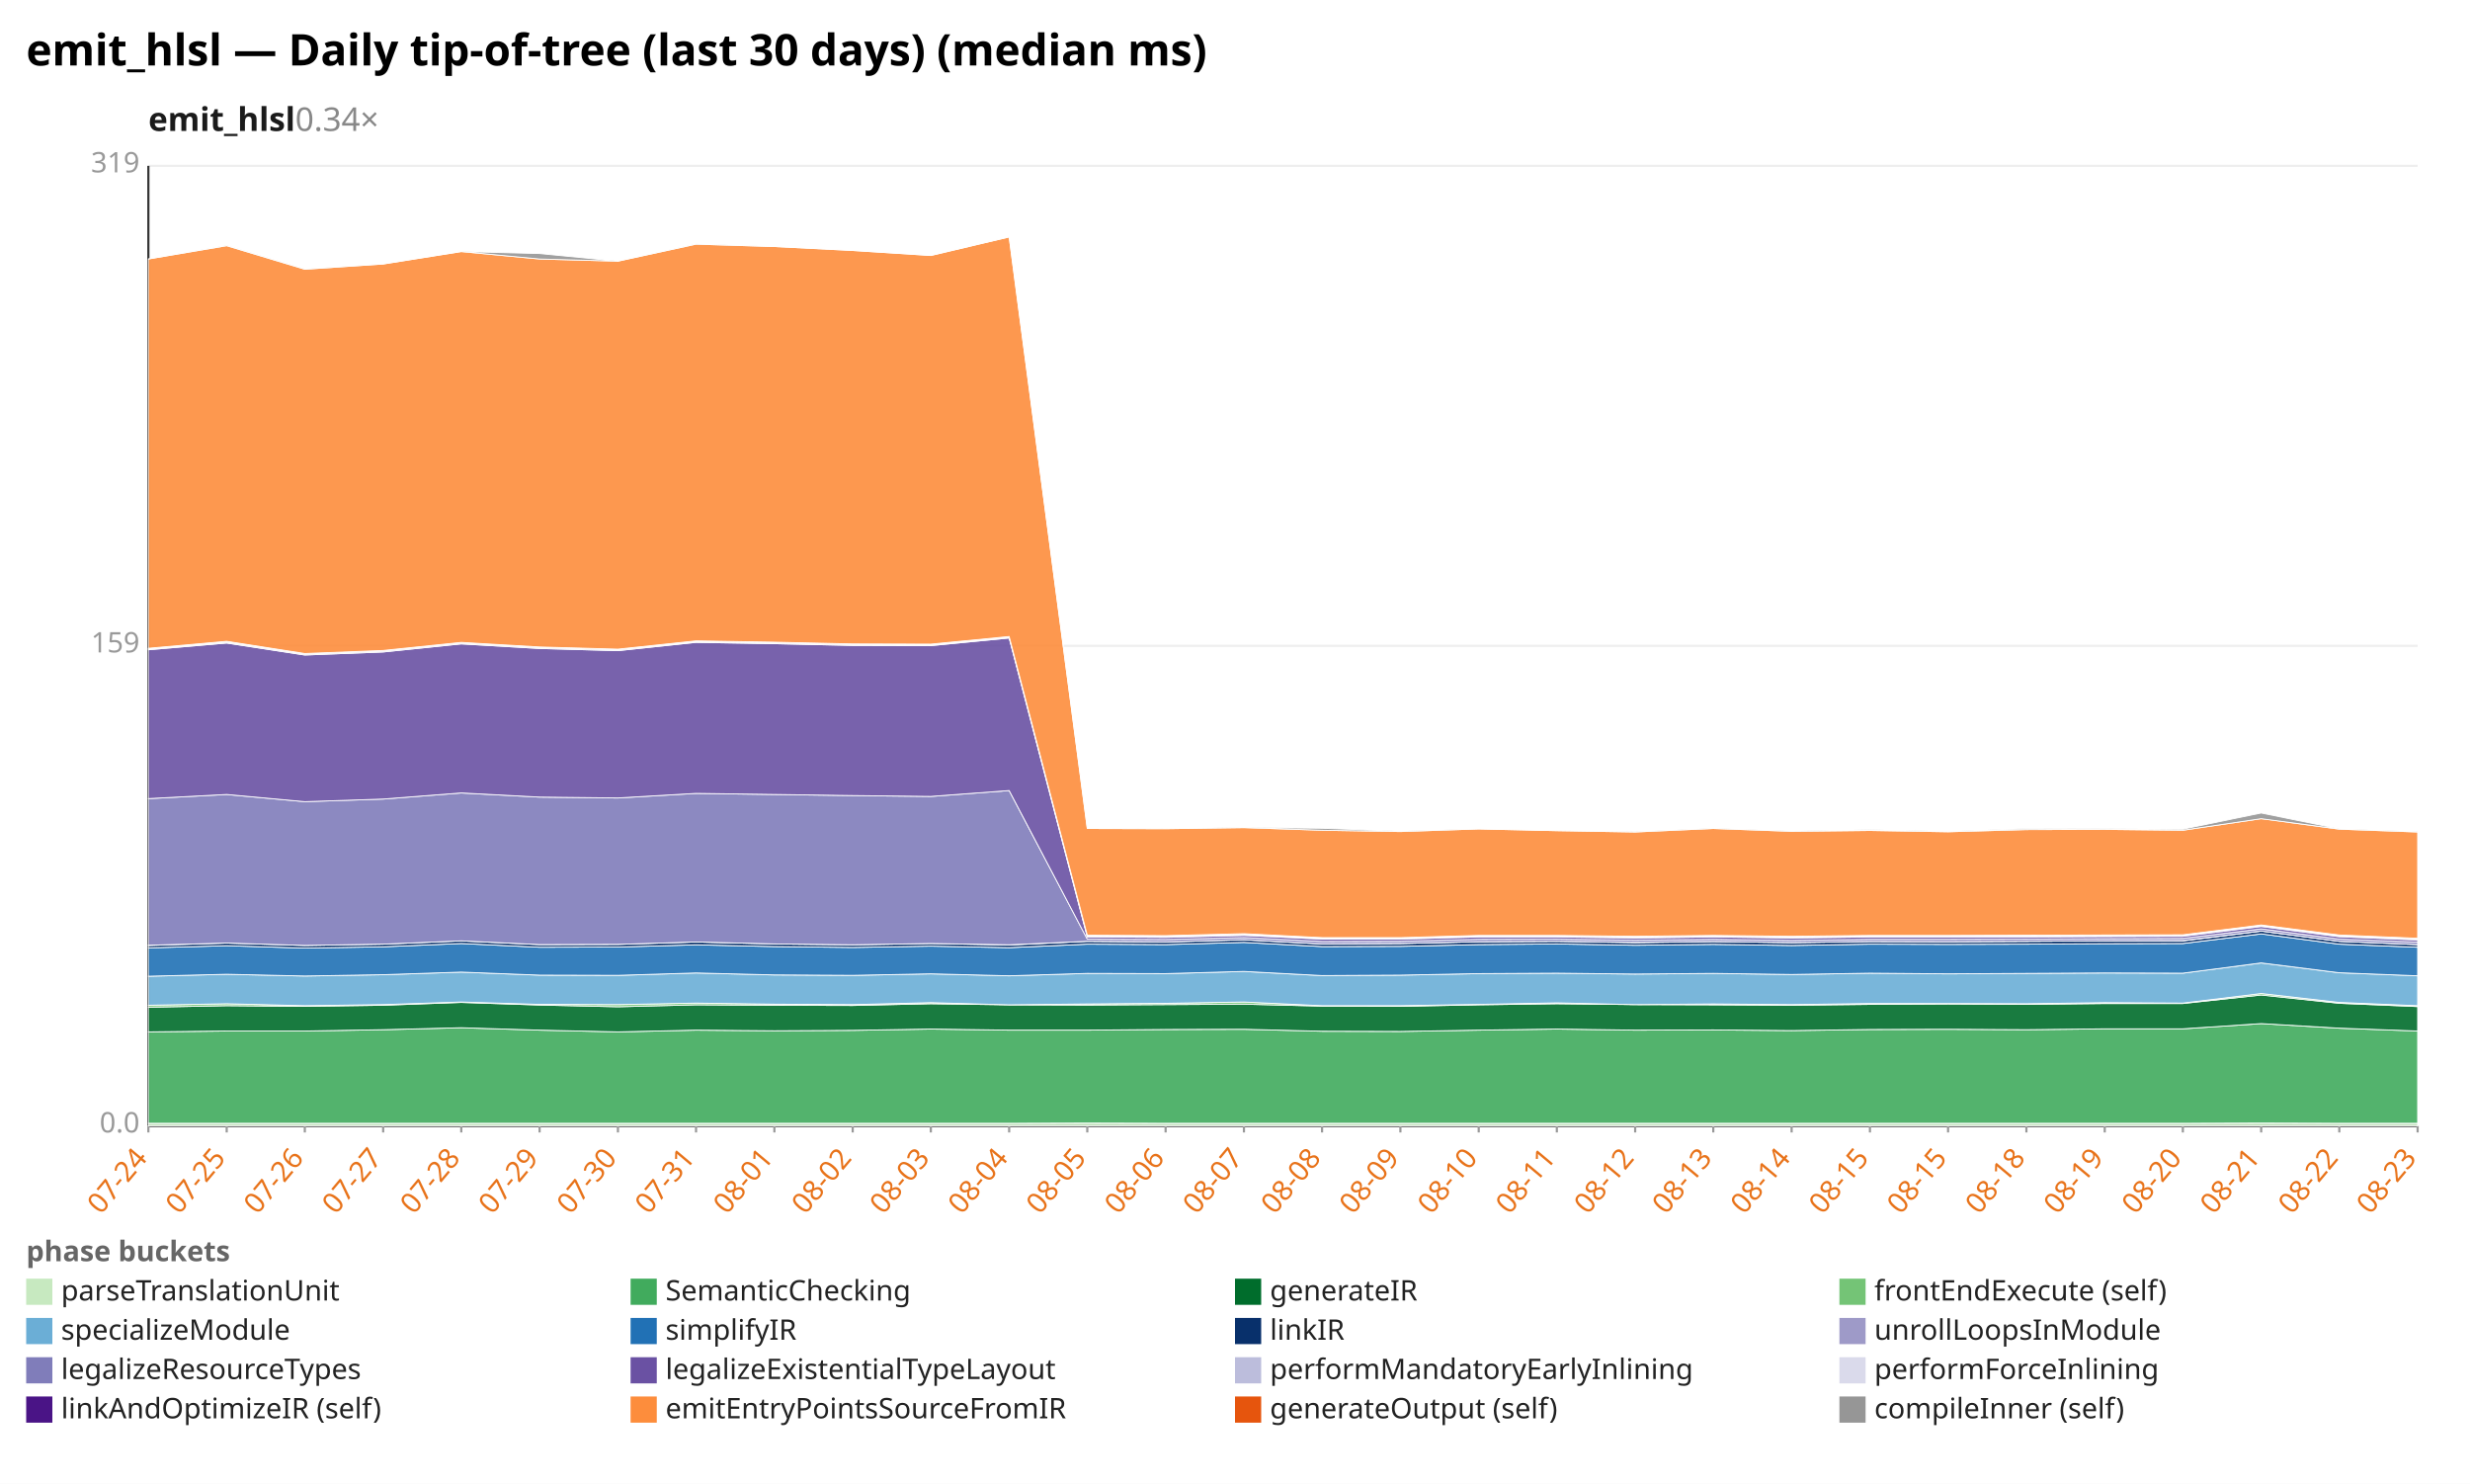
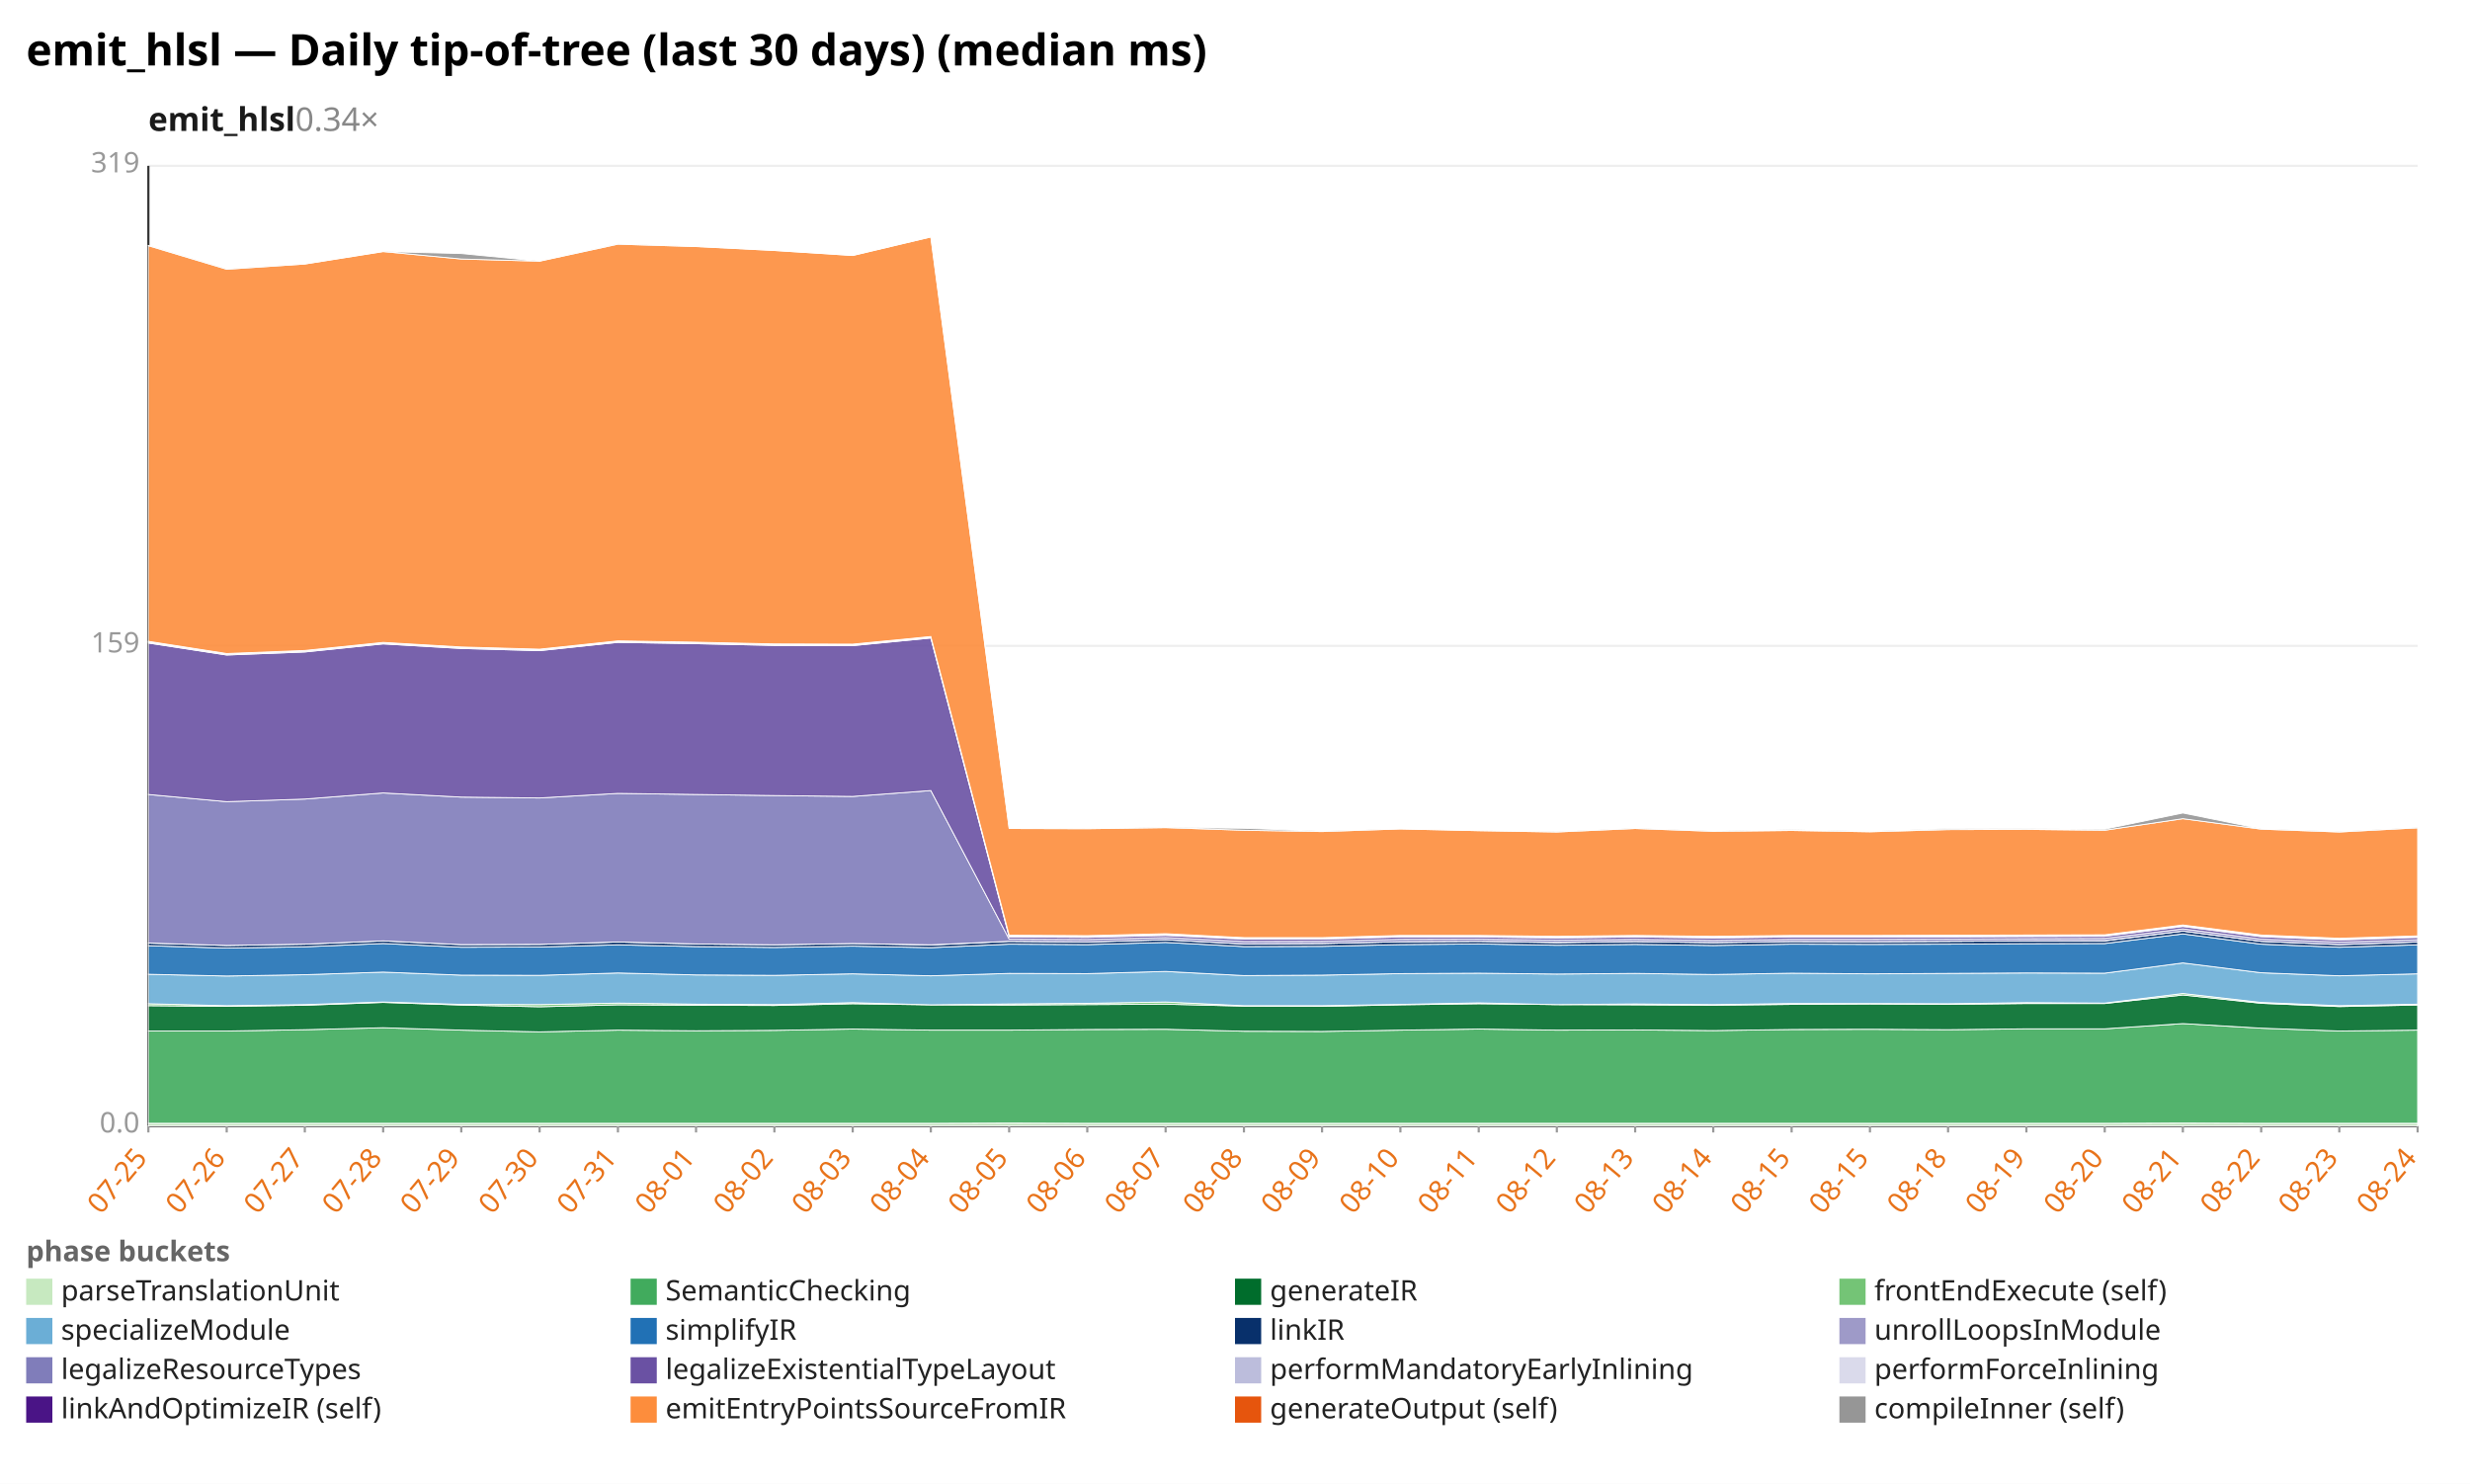
<svg xmlns="http://www.w3.org/2000/svg" width="1132" height="680" viewBox="0 0 1132 680" preserveAspectRatio="xMidYMid meet" font-family="sans-serif" font-size="13">
  <rect width="1132" height="680" fill="white" />
  <text x="12" y="30" font-size="20" font-weight="bold">emit_hlsl — Daily tip-of-tree (last 30 days) (median ms)</text>
  <text x="68" y="60" font-size="15" font-weight="600" fill="#1a1a1a">emit_hlsl<tspan fill="#888" font-weight="400" text-decoration="none">  0.34×</tspan>
  </text>
  <line x1="68.0" y1="516.0" x2="1108.0" y2="516.0" stroke="#eee" />
  <text x="64.0" y="519.0" text-anchor="end" fill="#999">0.0</text>
  <line x1="68.0" y1="296.0" x2="1108.0" y2="296.0" stroke="#eee" />
  <text x="64.0" y="299.0" text-anchor="end" fill="#999">159</text>
  <line x1="68.0" y1="76.0" x2="1108.0" y2="76.0" stroke="#eee" />
  <text x="64.0" y="79.0" text-anchor="end" fill="#999">319</text>
  <line x1="68.0" y1="76.0" x2="68.0" y2="516.0" stroke="#333" />
  <line x1="68.0" y1="516.0" x2="1108.0" y2="516.0" stroke="#333" />
  <line x1="68.0" y1="516.0" x2="68.0" y2="519.0" stroke="#999" />
-   <text x="68.0" y="531.0" text-anchor="end" fill="#e8731a" transform="rotate(-50 68.0 531.0)">07-24</text>
+   <text x="68.0" y="531.0" text-anchor="end" fill="#e8731a" transform="rotate(-50 68.0 531.0)">07-25</text>
  <line x1="103.9" y1="516.0" x2="103.9" y2="519.0" stroke="#999" />
-   <text x="103.9" y="531.0" text-anchor="end" fill="#e8731a" transform="rotate(-50 103.9 531.0)">07-25</text>
+   <text x="103.9" y="531.0" text-anchor="end" fill="#e8731a" transform="rotate(-50 103.9 531.0)">07-26</text>
  <line x1="139.7" y1="516.0" x2="139.7" y2="519.0" stroke="#999" />
-   <text x="139.7" y="531.0" text-anchor="end" fill="#e8731a" transform="rotate(-50 139.7 531.0)">07-26</text>
+   <text x="139.7" y="531.0" text-anchor="end" fill="#e8731a" transform="rotate(-50 139.7 531.0)">07-27</text>
  <line x1="175.6" y1="516.0" x2="175.6" y2="519.0" stroke="#999" />
-   <text x="175.6" y="531.0" text-anchor="end" fill="#e8731a" transform="rotate(-50 175.6 531.0)">07-27</text>
+   <text x="175.6" y="531.0" text-anchor="end" fill="#e8731a" transform="rotate(-50 175.6 531.0)">07-28</text>
  <line x1="211.4" y1="516.0" x2="211.4" y2="519.0" stroke="#999" />
-   <text x="211.4" y="531.0" text-anchor="end" fill="#e8731a" transform="rotate(-50 211.4 531.0)">07-28</text>
+   <text x="211.4" y="531.0" text-anchor="end" fill="#e8731a" transform="rotate(-50 211.4 531.0)">07-29</text>
  <line x1="247.3" y1="516.0" x2="247.3" y2="519.0" stroke="#999" />
-   <text x="247.3" y="531.0" text-anchor="end" fill="#e8731a" transform="rotate(-50 247.3 531.0)">07-29</text>
+   <text x="247.3" y="531.0" text-anchor="end" fill="#e8731a" transform="rotate(-50 247.3 531.0)">07-30</text>
  <line x1="283.2" y1="516.0" x2="283.2" y2="519.0" stroke="#999" />
-   <text x="283.2" y="531.0" text-anchor="end" fill="#e8731a" transform="rotate(-50 283.2 531.0)">07-30</text>
+   <text x="283.2" y="531.0" text-anchor="end" fill="#e8731a" transform="rotate(-50 283.2 531.0)">07-31</text>
  <line x1="319.0" y1="516.0" x2="319.0" y2="519.0" stroke="#999" />
-   <text x="319.0" y="531.0" text-anchor="end" fill="#e8731a" transform="rotate(-50 319.0 531.0)">07-31</text>
+   <text x="319.0" y="531.0" text-anchor="end" fill="#e8731a" transform="rotate(-50 319.0 531.0)">08-01</text>
  <line x1="354.9" y1="516.0" x2="354.9" y2="519.0" stroke="#999" />
-   <text x="354.9" y="531.0" text-anchor="end" fill="#e8731a" transform="rotate(-50 354.9 531.0)">08-01</text>
+   <text x="354.9" y="531.0" text-anchor="end" fill="#e8731a" transform="rotate(-50 354.9 531.0)">08-02</text>
  <line x1="390.8" y1="516.0" x2="390.8" y2="519.0" stroke="#999" />
-   <text x="390.8" y="531.0" text-anchor="end" fill="#e8731a" transform="rotate(-50 390.8 531.0)">08-02</text>
+   <text x="390.8" y="531.0" text-anchor="end" fill="#e8731a" transform="rotate(-50 390.8 531.0)">08-03</text>
  <line x1="426.6" y1="516.0" x2="426.6" y2="519.0" stroke="#999" />
-   <text x="426.6" y="531.0" text-anchor="end" fill="#e8731a" transform="rotate(-50 426.6 531.0)">08-03</text>
+   <text x="426.6" y="531.0" text-anchor="end" fill="#e8731a" transform="rotate(-50 426.6 531.0)">08-04</text>
  <line x1="462.5" y1="516.0" x2="462.5" y2="519.0" stroke="#999" />
-   <text x="462.5" y="531.0" text-anchor="end" fill="#e8731a" transform="rotate(-50 462.5 531.0)">08-04</text>
+   <text x="462.5" y="531.0" text-anchor="end" fill="#e8731a" transform="rotate(-50 462.5 531.0)">08-05</text>
  <line x1="498.3" y1="516.0" x2="498.3" y2="519.0" stroke="#999" />
-   <text x="498.3" y="531.0" text-anchor="end" fill="#e8731a" transform="rotate(-50 498.3 531.0)">08-05</text>
+   <text x="498.3" y="531.0" text-anchor="end" fill="#e8731a" transform="rotate(-50 498.3 531.0)">08-06</text>
  <line x1="534.2" y1="516.0" x2="534.2" y2="519.0" stroke="#999" />
-   <text x="534.2" y="531.0" text-anchor="end" fill="#e8731a" transform="rotate(-50 534.2 531.0)">08-06</text>
+   <text x="534.2" y="531.0" text-anchor="end" fill="#e8731a" transform="rotate(-50 534.2 531.0)">08-07</text>
  <line x1="570.1" y1="516.0" x2="570.1" y2="519.0" stroke="#999" />
-   <text x="570.1" y="531.0" text-anchor="end" fill="#e8731a" transform="rotate(-50 570.1 531.0)">08-07</text>
+   <text x="570.1" y="531.0" text-anchor="end" fill="#e8731a" transform="rotate(-50 570.1 531.0)">08-08</text>
  <line x1="605.9" y1="516.0" x2="605.9" y2="519.0" stroke="#999" />
-   <text x="605.9" y="531.0" text-anchor="end" fill="#e8731a" transform="rotate(-50 605.9 531.0)">08-08</text>
+   <text x="605.9" y="531.0" text-anchor="end" fill="#e8731a" transform="rotate(-50 605.9 531.0)">08-09</text>
  <line x1="641.8" y1="516.0" x2="641.8" y2="519.0" stroke="#999" />
-   <text x="641.8" y="531.0" text-anchor="end" fill="#e8731a" transform="rotate(-50 641.8 531.0)">08-09</text>
+   <text x="641.8" y="531.0" text-anchor="end" fill="#e8731a" transform="rotate(-50 641.8 531.0)">08-10</text>
  <line x1="677.7" y1="516.0" x2="677.7" y2="519.0" stroke="#999" />
-   <text x="677.7" y="531.0" text-anchor="end" fill="#e8731a" transform="rotate(-50 677.7 531.0)">08-10</text>
+   <text x="677.7" y="531.0" text-anchor="end" fill="#e8731a" transform="rotate(-50 677.7 531.0)">08-11</text>
  <line x1="713.5" y1="516.0" x2="713.5" y2="519.0" stroke="#999" />
-   <text x="713.5" y="531.0" text-anchor="end" fill="#e8731a" transform="rotate(-50 713.5 531.0)">08-11</text>
+   <text x="713.5" y="531.0" text-anchor="end" fill="#e8731a" transform="rotate(-50 713.5 531.0)">08-12</text>
  <line x1="749.4" y1="516.0" x2="749.4" y2="519.0" stroke="#999" />
-   <text x="749.4" y="531.0" text-anchor="end" fill="#e8731a" transform="rotate(-50 749.4 531.0)">08-12</text>
+   <text x="749.4" y="531.0" text-anchor="end" fill="#e8731a" transform="rotate(-50 749.4 531.0)">08-13</text>
  <line x1="785.2" y1="516.0" x2="785.2" y2="519.0" stroke="#999" />
-   <text x="785.2" y="531.0" text-anchor="end" fill="#e8731a" transform="rotate(-50 785.2 531.0)">08-13</text>
+   <text x="785.2" y="531.0" text-anchor="end" fill="#e8731a" transform="rotate(-50 785.2 531.0)">08-14</text>
  <line x1="821.1" y1="516.0" x2="821.1" y2="519.0" stroke="#999" />
-   <text x="821.1" y="531.0" text-anchor="end" fill="#e8731a" transform="rotate(-50 821.1 531.0)">08-14</text>
+   <text x="821.1" y="531.0" text-anchor="end" fill="#e8731a" transform="rotate(-50 821.1 531.0)">08-15</text>
  <line x1="857.0" y1="516.0" x2="857.0" y2="519.0" stroke="#999" />
  <text x="857.0" y="531.0" text-anchor="end" fill="#e8731a" transform="rotate(-50 857.0 531.0)">08-15</text>
  <line x1="892.8" y1="516.0" x2="892.8" y2="519.0" stroke="#999" />
-   <text x="892.8" y="531.0" text-anchor="end" fill="#e8731a" transform="rotate(-50 892.8 531.0)">08-15</text>
+   <text x="892.8" y="531.0" text-anchor="end" fill="#e8731a" transform="rotate(-50 892.8 531.0)">08-18</text>
  <line x1="928.7" y1="516.0" x2="928.7" y2="519.0" stroke="#999" />
-   <text x="928.7" y="531.0" text-anchor="end" fill="#e8731a" transform="rotate(-50 928.7 531.0)">08-18</text>
+   <text x="928.7" y="531.0" text-anchor="end" fill="#e8731a" transform="rotate(-50 928.7 531.0)">08-19</text>
  <line x1="964.6" y1="516.0" x2="964.6" y2="519.0" stroke="#999" />
-   <text x="964.6" y="531.0" text-anchor="end" fill="#e8731a" transform="rotate(-50 964.6 531.0)">08-19</text>
+   <text x="964.6" y="531.0" text-anchor="end" fill="#e8731a" transform="rotate(-50 964.6 531.0)">08-20</text>
  <line x1="1000.4" y1="516.0" x2="1000.4" y2="519.0" stroke="#999" />
-   <text x="1000.4" y="531.0" text-anchor="end" fill="#e8731a" transform="rotate(-50 1000.4 531.0)">08-20</text>
+   <text x="1000.4" y="531.0" text-anchor="end" fill="#e8731a" transform="rotate(-50 1000.4 531.0)">08-21</text>
  <line x1="1036.3" y1="516.0" x2="1036.3" y2="519.0" stroke="#999" />
-   <text x="1036.3" y="531.0" text-anchor="end" fill="#e8731a" transform="rotate(-50 1036.3 531.0)">08-21</text>
+   <text x="1036.3" y="531.0" text-anchor="end" fill="#e8731a" transform="rotate(-50 1036.3 531.0)">08-22</text>
  <line x1="1072.1" y1="516.0" x2="1072.1" y2="519.0" stroke="#999" />
-   <text x="1072.1" y="531.0" text-anchor="end" fill="#e8731a" transform="rotate(-50 1072.1 531.0)">08-22</text>
+   <text x="1072.1" y="531.0" text-anchor="end" fill="#e8731a" transform="rotate(-50 1072.1 531.0)">08-23</text>
  <line x1="1108.0" y1="516.0" x2="1108.0" y2="519.0" stroke="#999" />
-   <text x="1108.0" y="531.0" text-anchor="end" fill="#e8731a" transform="rotate(-50 1108.0 531.0)">08-23</text>
-   <polygon points="68.0,514.8 103.9,514.8 139.7,514.8 175.6,514.8 211.4,514.8 247.3,514.8 283.2,514.8 319.0,514.8 354.9,514.8 390.8,514.8 426.6,514.8 462.5,514.8 498.3,514.7 534.2,514.8 570.1,514.8 605.9,514.8 641.8,514.8 677.7,514.8 713.5,514.8 749.4,514.8 785.2,514.8 821.1,514.8 857.0,514.8 892.8,514.8 928.7,514.8 964.6,514.8 1000.4,514.8 1036.3,514.7 1072.1,514.8 1108.0,514.8 1108.0,516.0 1072.1,516.0 1036.3,516.0 1000.4,516.0 964.6,516.0 928.7,516.0 892.8,516.0 857.0,516.0 821.1,516.0 785.2,516.0 749.4,516.0 713.5,516.0 677.7,516.0 641.8,516.0 605.9,516.0 570.1,516.0 534.2,516.0 498.3,516.0 462.5,516.0 426.6,516.0 390.8,516.0 354.9,516.0 319.0,516.0 283.2,516.0 247.3,516.0 211.4,516.0 175.6,516.0 139.7,516.0 103.9,516.0 68.0,516.0" fill="#c7e9c0" fill-opacity="0.9" stroke="#fff" stroke-width="0.4" />
-   <polygon points="68.0,472.9 103.9,472.5 139.7,472.5 175.6,471.9 211.4,471.0 247.3,472.1 283.2,472.9 319.0,472.1 354.9,472.4 390.8,472.2 426.6,471.6 462.5,472.1 498.3,472.1 534.2,471.8 570.1,471.7 605.9,472.6 641.8,472.7 677.7,472.1 713.5,471.6 749.4,472.1 785.2,472.0 821.1,472.3 857.0,471.8 892.8,471.7 928.7,471.9 964.6,471.5 1000.4,471.5 1036.3,469.1 1072.1,471.2 1108.0,472.5 1108.0,514.8 1072.1,514.8 1036.3,514.7 1000.4,514.8 964.6,514.8 928.7,514.8 892.8,514.8 857.0,514.8 821.1,514.8 785.2,514.8 749.4,514.8 713.5,514.8 677.7,514.8 641.8,514.8 605.9,514.8 570.1,514.8 534.2,514.8 498.3,514.7 462.5,514.8 426.6,514.8 390.8,514.8 354.9,514.8 319.0,514.8 283.2,514.8 247.3,514.8 211.4,514.8 175.6,514.8 139.7,514.8 103.9,514.8 68.0,514.8" fill="#41ab5d" fill-opacity="0.9" stroke="#fff" stroke-width="0.4" />
-   <polygon points="68.0,461.6 103.9,460.9 139.7,461.2 175.6,460.7 211.4,459.4 247.3,460.6 283.2,461.4 319.0,460.5 354.9,460.7 390.8,460.8 426.6,460.0 462.5,460.5 498.3,460.6 534.2,460.4 570.1,460.2 605.9,461.1 641.8,461.2 677.7,460.5 713.5,460.0 749.4,460.4 785.2,460.5 821.1,460.7 857.0,460.3 892.8,460.1 928.7,460.3 964.6,459.9 1000.4,459.9 1036.3,456.0 1072.1,459.8 1108.0,461.3 1108.0,472.5 1072.1,471.2 1036.3,469.1 1000.4,471.5 964.6,471.5 928.7,471.9 892.8,471.7 857.0,471.8 821.1,472.3 785.2,472.0 749.4,472.1 713.5,471.6 677.7,472.1 641.8,472.7 605.9,472.6 570.1,471.7 534.2,471.8 498.3,472.1 462.5,472.1 426.6,471.6 390.8,472.2 354.9,472.4 319.0,472.1 283.2,472.9 247.3,472.1 211.4,471.0 175.6,471.9 139.7,472.5 103.9,472.5 68.0,472.9" fill="#006d2c" fill-opacity="0.9" stroke="#fff" stroke-width="0.4" />
-   <polygon points="68.0,460.7 103.9,460.0 139.7,460.9 175.6,460.4 211.4,459.2 247.3,460.3 283.2,460.4 319.0,459.7 354.9,460.2 390.8,460.4 426.6,459.5 462.5,460.5 498.3,460.1 534.2,459.8 570.1,459.2 605.9,460.9 641.8,460.9 677.7,460.3 713.5,459.6 749.4,460.4 785.2,460.1 821.1,460.4 857.0,459.9 892.8,459.9 928.7,460.0 964.6,459.5 1000.4,459.7 1036.3,455.3 1072.1,459.4 1108.0,460.9 1108.0,461.3 1072.1,459.8 1036.3,456.0 1000.4,459.9 964.6,459.9 928.7,460.3 892.8,460.1 857.0,460.3 821.1,460.7 785.2,460.5 749.4,460.4 713.5,460.0 677.7,460.5 641.8,461.2 605.9,461.1 570.1,460.2 534.2,460.4 498.3,460.6 462.5,460.5 426.6,460.0 390.8,460.8 354.9,460.7 319.0,460.5 283.2,461.4 247.3,460.6 211.4,459.4 175.6,460.7 139.7,461.2 103.9,460.9 68.0,461.6" fill="#74c476" fill-opacity="0.9" stroke="#fff" stroke-width="0.4" />
-   <polygon points="68.0,447.4 103.9,446.5 139.7,447.3 175.6,446.7 211.4,445.5 247.3,446.9 283.2,447.0 319.0,445.9 354.9,446.8 390.8,447.0 426.6,446.3 462.5,447.2 498.3,446.1 534.2,446.2 570.1,445.2 605.9,447.1 641.8,446.9 677.7,446.2 713.5,446.0 749.4,446.4 785.2,446.1 821.1,446.6 857.0,446.0 892.8,446.3 928.7,446.1 964.6,445.9 1000.4,446.0 1036.3,441.3 1072.1,445.8 1108.0,447.2 1108.0,460.9 1072.1,459.4 1036.3,455.3 1000.4,459.7 964.6,459.5 928.7,460.0 892.8,459.9 857.0,459.9 821.1,460.4 785.2,460.1 749.4,460.4 713.5,459.6 677.7,460.3 641.8,460.9 605.9,460.9 570.1,459.2 534.2,459.8 498.3,460.1 462.5,460.5 426.6,459.5 390.8,460.4 354.9,460.2 319.0,459.7 283.2,460.4 247.3,460.3 211.4,459.2 175.6,460.4 139.7,460.9 103.9,460.0 68.0,460.7" fill="#6baed6" fill-opacity="0.9" stroke="#fff" stroke-width="0.4" />
-   <polygon points="68.0,434.4 103.9,433.4 139.7,434.5 175.6,433.9 211.4,432.4 247.3,434.1 283.2,434.0 319.0,433.0 354.9,433.8 390.8,434.2 426.6,433.6 462.5,434.3 498.3,432.7 534.2,432.9 570.1,431.9 605.9,433.8 641.8,433.7 677.7,432.9 713.5,432.6 749.4,433.2 785.2,432.8 821.1,433.3 857.0,432.7 892.8,432.8 928.7,432.7 964.6,432.5 1000.4,432.4 1036.3,428.0 1072.1,432.7 1108.0,434.1 1108.0,447.2 1072.1,445.8 1036.3,441.3 1000.4,446.0 964.6,445.9 928.7,446.1 892.8,446.3 857.0,446.0 821.1,446.6 785.2,446.1 749.4,446.4 713.5,446.0 677.7,446.2 641.8,446.9 605.9,447.1 570.1,445.2 534.2,446.2 498.3,446.1 462.5,447.2 426.6,446.3 390.8,447.0 354.9,446.8 319.0,445.9 283.2,447.0 247.3,446.9 211.4,445.5 175.6,446.7 139.7,447.3 103.9,446.5 68.0,447.4" fill="#2171b5" fill-opacity="0.9" stroke="#fff" stroke-width="0.4" />
-   <polygon points="68.0,433.3 103.9,432.2 139.7,433.3 175.6,432.7 211.4,431.2 247.3,432.9 283.2,432.8 319.0,431.7 354.9,432.6 390.8,433.0 426.6,432.4 462.5,433.1 498.3,431.4 534.2,431.7 570.1,430.7 605.9,432.6 641.8,432.4 677.7,431.6 713.5,431.4 749.4,432.0 785.2,431.5 821.1,432.0 857.0,431.5 892.8,431.6 928.7,431.4 964.6,431.2 1000.4,431.2 1036.3,426.7 1072.1,431.4 1108.0,432.9 1108.0,434.1 1072.1,432.7 1036.3,428.0 1000.4,432.4 964.6,432.5 928.7,432.7 892.8,432.8 857.0,432.7 821.1,433.3 785.2,432.8 749.4,433.2 713.5,432.6 677.7,432.9 641.8,433.7 605.9,433.8 570.1,431.9 534.2,432.9 498.3,432.7 462.5,434.3 426.6,433.6 390.8,434.2 354.9,433.8 319.0,433.0 283.2,434.0 247.3,434.1 211.4,432.4 175.6,433.9 139.7,434.5 103.9,433.4 68.0,434.4" fill="#08306b" fill-opacity="0.9" stroke="#fff" stroke-width="0.4" />
-   <polygon points="68.0,433.2 103.9,432.2 139.7,433.3 175.6,432.7 211.4,431.2 247.3,432.9 283.2,432.8 319.0,431.7 354.9,432.6 390.8,433.0 426.6,432.4 462.5,433.0 498.3,431.4 534.2,431.7 570.1,430.7 605.9,432.6 641.8,432.4 677.7,431.6 713.5,431.4 749.4,431.9 785.2,431.5 821.1,432.0 857.0,431.5 892.8,431.6 928.7,431.4 964.6,431.2 1000.4,431.1 1036.3,426.7 1072.1,431.4 1108.0,432.9 1108.0,432.9 1072.1,431.4 1036.3,426.7 1000.4,431.2 964.6,431.2 928.7,431.4 892.8,431.6 857.0,431.5 821.1,432.0 785.2,431.5 749.4,432.0 713.5,431.4 677.7,431.6 641.8,432.4 605.9,432.6 570.1,430.7 534.2,431.7 498.3,431.4 462.5,433.1 426.6,432.4 390.8,433.0 354.9,432.6 319.0,431.7 283.2,432.8 247.3,432.9 211.4,431.2 175.6,432.7 139.7,433.3 103.9,432.2 68.0,433.3" fill="#9e9ac8" fill-opacity="0.9" stroke="#fff" stroke-width="0.4" />
-   <polygon points="68.0,366.0 103.9,364.1 139.7,367.4 175.6,366.2 211.4,363.4 247.3,365.3 283.2,365.7 319.0,363.6 354.9,364.1 390.8,364.6 426.6,365.0 462.5,362.3 498.3,430.4 534.2,430.6 570.1,429.7 605.9,431.5 641.8,431.4 677.7,430.5 713.5,430.4 749.4,430.9 785.2,430.5 821.1,431.0 857.0,430.5 892.8,430.5 928.7,430.4 964.6,430.2 1000.4,430.1 1036.3,425.7 1072.1,430.4 1108.0,431.8 1108.0,432.9 1072.1,431.4 1036.3,426.7 1000.4,431.1 964.6,431.2 928.7,431.4 892.8,431.6 857.0,431.5 821.1,432.0 785.2,431.5 749.4,431.9 713.5,431.4 677.7,431.6 641.8,432.4 605.9,432.6 570.1,430.7 534.2,431.7 498.3,431.4 462.5,433.0 426.6,432.4 390.8,433.0 354.9,432.6 319.0,431.7 283.2,432.8 247.3,432.9 211.4,431.2 175.6,432.7 139.7,433.3 103.9,432.2 68.0,433.2" fill="#807dba" fill-opacity="0.9" stroke="#fff" stroke-width="0.4" />
-   <polygon points="68.0,297.8 103.9,294.7 139.7,300.2 175.6,298.8 211.4,295.1 247.3,297.2 283.2,298.2 319.0,294.4 354.9,295.0 390.8,295.8 426.6,295.9 462.5,292.4 498.3,429.4 534.2,429.6 570.1,428.7 605.9,430.4 641.8,430.4 677.7,429.4 713.5,429.4 749.4,429.9 785.2,429.4 821.1,429.9 857.0,429.4 892.8,429.4 928.7,429.4 964.6,429.2 1000.4,429.1 1036.3,424.6 1072.1,429.3 1108.0,430.8 1108.0,431.8 1072.1,430.4 1036.3,425.7 1000.4,430.1 964.6,430.2 928.7,430.4 892.8,430.5 857.0,430.5 821.1,431.0 785.2,430.5 749.4,430.9 713.5,430.4 677.7,430.5 641.8,431.4 605.9,431.5 570.1,429.7 534.2,430.6 498.3,430.4 462.5,362.3 426.6,365.0 390.8,364.6 354.9,364.1 319.0,363.6 283.2,365.7 247.3,365.3 211.4,363.4 175.6,366.2 139.7,367.4 103.9,364.1 68.0,366.0" fill="#6a51a3" fill-opacity="0.9" stroke="#fff" stroke-width="0.4" />
-   <polygon points="68.0,297.4 103.9,294.2 139.7,299.7 175.6,298.3 211.4,294.6 247.3,296.7 283.2,297.7 319.0,294.0 354.9,294.5 390.8,295.3 426.6,295.5 462.5,292.0 498.3,428.9 534.2,429.1 570.1,428.2 605.9,430.0 641.8,429.9 677.7,429.0 713.5,428.9 749.4,429.4 785.2,428.9 821.1,429.4 857.0,429.0 892.8,428.9 928.7,428.9 964.6,428.8 1000.4,428.6 1036.3,424.2 1072.1,428.8 1108.0,430.3 1108.0,430.8 1072.1,429.3 1036.3,424.6 1000.4,429.1 964.6,429.2 928.7,429.4 892.8,429.4 857.0,429.4 821.1,429.9 785.2,429.4 749.4,429.9 713.5,429.4 677.7,429.4 641.8,430.4 605.9,430.4 570.1,428.7 534.2,429.6 498.3,429.4 462.5,292.4 426.6,295.9 390.8,295.8 354.9,295.0 319.0,294.4 283.2,298.2 247.3,297.2 211.4,295.1 175.6,298.8 139.7,300.2 103.9,294.7 68.0,297.8" fill="#bcbddc" fill-opacity="0.9" stroke="#fff" stroke-width="0.4" />
-   <polygon points="68.0,297.1 103.9,293.9 139.7,299.5 175.6,298.1 211.4,294.4 247.3,296.5 283.2,297.5 319.0,293.7 354.9,294.3 390.8,295.1 426.6,295.2 462.5,291.7 498.3,428.6 534.2,428.8 570.1,427.9 605.9,429.7 641.8,429.7 677.7,428.7 713.5,428.7 749.4,429.1 785.2,428.7 821.1,429.1 857.0,428.7 892.8,428.7 928.7,428.6 964.6,428.5 1000.4,428.4 1036.3,423.9 1072.1,428.5 1108.0,430.0 1108.0,430.3 1072.1,428.8 1036.3,424.2 1000.4,428.6 964.6,428.8 928.7,428.9 892.8,428.9 857.0,429.0 821.1,429.4 785.2,428.9 749.4,429.4 713.5,428.9 677.7,429.0 641.8,429.9 605.9,430.0 570.1,428.2 534.2,429.1 498.3,428.9 462.5,292.0 426.6,295.5 390.8,295.3 354.9,294.5 319.0,294.0 283.2,297.7 247.3,296.7 211.4,294.6 175.6,298.3 139.7,299.7 103.9,294.2 68.0,297.4" fill="#dadaeb" fill-opacity="0.9" stroke="#fff" stroke-width="0.4" />
-   <polygon points="68.0,118.7 103.9,112.6 139.7,123.4 175.6,121.0 211.4,115.3 247.3,118.7 283.2,119.7 319.0,111.9 354.9,113.0 390.8,114.8 426.6,117.1 462.5,108.6 498.3,379.7 534.2,379.8 570.1,379.3 605.9,380.5 641.8,381.1 677.7,379.9 713.5,380.7 749.4,381.3 785.2,379.7 821.1,381.0 857.0,380.6 892.8,381.2 928.7,380.2 964.6,380.1 1000.4,380.5 1036.3,375.2 1072.1,380.0 1108.0,381.3 1108.0,430.0 1072.1,428.5 1036.3,423.9 1000.4,428.4 964.6,428.5 928.7,428.6 892.8,428.7 857.0,428.7 821.1,429.1 785.2,428.7 749.4,429.1 713.5,428.7 677.7,428.7 641.8,429.7 605.9,429.7 570.1,427.9 534.2,428.8 498.3,428.6 462.5,291.7 426.6,295.2 390.8,295.1 354.9,294.3 319.0,293.7 283.2,297.5 247.3,296.5 211.4,294.4 175.6,298.1 139.7,299.5 103.9,293.9 68.0,297.1" fill="#fd8d3c" fill-opacity="0.9" stroke="#fff" stroke-width="0.4" />
-   <polygon points="68.0,118.7 103.9,112.5 139.7,123.3 175.6,121.0 211.4,115.3 247.3,116.2 283.2,119.7 319.0,111.8 354.9,113.0 390.8,114.8 426.6,117.1 462.5,108.6 498.3,379.6 534.2,379.8 570.1,379.2 605.9,379.6 641.8,380.9 677.7,379.9 713.5,380.7 749.4,381.2 785.2,379.6 821.1,380.9 857.0,380.2 892.8,381.0 928.7,379.7 964.6,379.8 1000.4,380.0 1036.3,372.6 1072.1,379.9 1108.0,381.1 1108.0,381.3 1072.1,380.0 1036.3,375.2 1000.4,380.5 964.6,380.1 928.7,380.2 892.8,381.2 857.0,380.6 821.1,381.0 785.2,379.7 749.4,381.3 713.5,380.7 677.7,379.9 641.8,381.1 605.9,380.5 570.1,379.3 534.2,379.8 498.3,379.7 462.5,108.6 426.6,117.1 390.8,114.8 354.9,113.0 319.0,111.9 283.2,119.7 247.3,118.7 211.4,115.3 175.6,121.0 139.7,123.4 103.9,112.6 68.0,118.7" fill="#969696" fill-opacity="0.9" stroke="#fff" stroke-width="0.4" />
+   <text x="1108.0" y="531.0" text-anchor="end" fill="#e8731a" transform="rotate(-50 1108.0 531.0)">08-24</text>
+   <polygon points="68.0,514.8 103.9,514.8 139.7,514.8 175.6,514.8 211.4,514.8 247.3,514.8 283.2,514.8 319.0,514.8 354.9,514.8 390.8,514.8 426.6,514.8 462.5,514.7 498.3,514.8 534.2,514.8 570.1,514.8 605.9,514.8 641.8,514.8 677.7,514.8 713.5,514.8 749.4,514.8 785.2,514.8 821.1,514.8 857.0,514.8 892.8,514.8 928.7,514.8 964.6,514.8 1000.4,514.7 1036.3,514.8 1072.1,514.8 1108.0,514.8 1108.0,516.0 1072.1,516.0 1036.3,516.0 1000.4,516.0 964.6,516.0 928.7,516.0 892.8,516.0 857.0,516.0 821.1,516.0 785.2,516.0 749.4,516.0 713.5,516.0 677.7,516.0 641.8,516.0 605.9,516.0 570.1,516.0 534.2,516.0 498.3,516.0 462.5,516.0 426.6,516.0 390.8,516.0 354.9,516.0 319.0,516.0 283.2,516.0 247.3,516.0 211.4,516.0 175.6,516.0 139.7,516.0 103.9,516.0 68.0,516.0" fill="#c7e9c0" fill-opacity="0.9" stroke="#fff" stroke-width="0.4" />
+   <polygon points="68.0,472.5 103.9,472.5 139.7,471.9 175.6,471.0 211.4,472.1 247.3,472.9 283.2,472.1 319.0,472.4 354.9,472.2 390.8,471.6 426.6,472.1 462.5,472.1 498.3,471.8 534.2,471.7 570.1,472.6 605.9,472.7 641.8,472.1 677.7,471.6 713.5,472.1 749.4,472.0 785.2,472.3 821.1,471.8 857.0,471.7 892.8,471.9 928.7,471.5 964.6,471.5 1000.4,469.1 1036.3,471.2 1072.1,472.5 1108.0,472.1 1108.0,514.8 1072.1,514.8 1036.3,514.8 1000.4,514.7 964.6,514.8 928.7,514.8 892.8,514.8 857.0,514.8 821.1,514.8 785.2,514.8 749.4,514.8 713.5,514.8 677.7,514.8 641.8,514.8 605.9,514.8 570.1,514.8 534.2,514.8 498.3,514.8 462.5,514.7 426.6,514.8 390.8,514.8 354.9,514.8 319.0,514.8 283.2,514.8 247.3,514.8 211.4,514.8 175.6,514.8 139.7,514.8 103.9,514.8 68.0,514.8" fill="#41ab5d" fill-opacity="0.9" stroke="#fff" stroke-width="0.4" />
+   <polygon points="68.0,460.9 103.9,461.2 139.7,460.7 175.6,459.4 211.4,460.6 247.3,461.4 283.2,460.5 319.0,460.7 354.9,460.8 390.8,460.0 426.6,460.5 462.5,460.6 498.3,460.4 534.2,460.2 570.1,461.1 605.9,461.2 641.8,460.5 677.7,460.0 713.5,460.4 749.4,460.5 785.2,460.7 821.1,460.3 857.0,460.1 892.8,460.3 928.7,459.9 964.6,459.9 1000.4,456.0 1036.3,459.8 1072.1,461.3 1108.0,460.6 1108.0,472.1 1072.1,472.5 1036.3,471.2 1000.4,469.1 964.6,471.5 928.7,471.5 892.8,471.9 857.0,471.7 821.1,471.8 785.2,472.3 749.4,472.0 713.5,472.1 677.7,471.6 641.8,472.1 605.9,472.7 570.1,472.6 534.2,471.7 498.3,471.8 462.5,472.1 426.6,472.1 390.8,471.6 354.9,472.2 319.0,472.4 283.2,472.1 247.3,472.9 211.4,472.1 175.6,471.0 139.7,471.9 103.9,472.5 68.0,472.5" fill="#006d2c" fill-opacity="0.9" stroke="#fff" stroke-width="0.4" />
+   <polygon points="68.0,460.0 103.9,460.9 139.7,460.4 175.6,459.2 211.4,460.3 247.3,460.4 283.2,459.7 319.0,460.2 354.9,460.4 390.8,459.5 426.6,460.5 462.5,460.1 498.3,459.8 534.2,459.2 570.1,460.9 605.9,460.9 641.8,460.3 677.7,459.6 713.5,460.4 749.4,460.1 785.2,460.4 821.1,459.9 857.0,459.9 892.8,460.0 928.7,459.5 964.6,459.7 1000.4,455.3 1036.3,459.4 1072.1,460.9 1108.0,460.2 1108.0,460.6 1072.1,461.3 1036.3,459.8 1000.4,456.0 964.6,459.9 928.7,459.9 892.8,460.3 857.0,460.1 821.1,460.3 785.2,460.7 749.4,460.5 713.5,460.4 677.7,460.0 641.8,460.5 605.9,461.2 570.1,461.1 534.2,460.2 498.3,460.4 462.5,460.6 426.6,460.5 390.8,460.0 354.9,460.8 319.0,460.7 283.2,460.5 247.3,461.4 211.4,460.6 175.6,459.4 139.7,460.7 103.9,461.2 68.0,460.9" fill="#74c476" fill-opacity="0.9" stroke="#fff" stroke-width="0.4" />
+   <polygon points="68.0,446.5 103.9,447.3 139.7,446.7 175.6,445.5 211.4,446.9 247.3,447.0 283.2,445.9 319.0,446.8 354.9,447.0 390.8,446.3 426.6,447.2 462.5,446.1 498.3,446.2 534.2,445.2 570.1,447.1 605.9,446.9 641.8,446.2 677.7,446.0 713.5,446.4 749.4,446.1 785.2,446.6 821.1,446.0 857.0,446.3 892.8,446.1 928.7,445.9 964.6,446.0 1000.4,441.3 1036.3,445.8 1072.1,447.2 1108.0,446.3 1108.0,460.2 1072.1,460.9 1036.3,459.4 1000.4,455.3 964.6,459.7 928.7,459.5 892.8,460.0 857.0,459.9 821.1,459.9 785.2,460.4 749.4,460.1 713.5,460.4 677.7,459.6 641.8,460.3 605.9,460.9 570.1,460.9 534.2,459.2 498.3,459.8 462.5,460.1 426.6,460.5 390.8,459.5 354.9,460.4 319.0,460.2 283.2,459.7 247.3,460.4 211.4,460.3 175.6,459.2 139.7,460.4 103.9,460.9 68.0,460.0" fill="#6baed6" fill-opacity="0.9" stroke="#fff" stroke-width="0.4" />
+   <polygon points="68.0,433.4 103.9,434.5 139.7,433.9 175.6,432.4 211.4,434.1 247.3,434.0 283.2,433.0 319.0,433.8 354.9,434.2 390.8,433.6 426.6,434.3 462.5,432.7 498.3,432.9 534.2,431.9 570.1,433.8 605.9,433.7 641.8,432.9 677.7,432.6 713.5,433.2 749.4,432.8 785.2,433.3 821.1,432.7 857.0,432.8 892.8,432.7 928.7,432.5 964.6,432.4 1000.4,428.0 1036.3,432.7 1072.1,434.1 1108.0,433.0 1108.0,446.3 1072.1,447.2 1036.3,445.8 1000.4,441.3 964.6,446.0 928.7,445.9 892.8,446.1 857.0,446.3 821.1,446.0 785.2,446.6 749.4,446.1 713.5,446.4 677.7,446.0 641.8,446.2 605.9,446.9 570.1,447.1 534.2,445.2 498.3,446.2 462.5,446.1 426.6,447.2 390.8,446.3 354.9,447.0 319.0,446.8 283.2,445.9 247.3,447.0 211.4,446.9 175.6,445.5 139.7,446.7 103.9,447.3 68.0,446.5" fill="#2171b5" fill-opacity="0.9" stroke="#fff" stroke-width="0.4" />
+   <polygon points="68.0,432.2 103.9,433.3 139.7,432.7 175.6,431.2 211.4,432.9 247.3,432.8 283.2,431.7 319.0,432.6 354.9,433.0 390.8,432.4 426.6,433.1 462.5,431.4 498.3,431.7 534.2,430.7 570.1,432.6 605.9,432.4 641.8,431.6 677.7,431.4 713.5,432.0 749.4,431.5 785.2,432.0 821.1,431.5 857.0,431.6 892.8,431.4 928.7,431.2 964.6,431.2 1000.4,426.7 1036.3,431.4 1072.1,432.9 1108.0,431.7 1108.0,433.0 1072.1,434.1 1036.3,432.7 1000.4,428.0 964.6,432.4 928.7,432.5 892.8,432.7 857.0,432.8 821.1,432.7 785.2,433.3 749.4,432.8 713.5,433.2 677.7,432.6 641.8,432.9 605.9,433.7 570.1,433.8 534.2,431.9 498.3,432.9 462.5,432.7 426.6,434.3 390.8,433.6 354.9,434.2 319.0,433.8 283.2,433.0 247.3,434.0 211.4,434.1 175.6,432.4 139.7,433.9 103.9,434.5 68.0,433.4" fill="#08306b" fill-opacity="0.9" stroke="#fff" stroke-width="0.4" />
+   <polygon points="68.0,432.2 103.9,433.3 139.7,432.7 175.6,431.2 211.4,432.9 247.3,432.8 283.2,431.7 319.0,432.6 354.9,433.0 390.8,432.4 426.6,433.0 462.5,431.4 498.3,431.7 534.2,430.7 570.1,432.6 605.9,432.4 641.8,431.6 677.7,431.4 713.5,431.9 749.4,431.5 785.2,432.0 821.1,431.5 857.0,431.6 892.8,431.4 928.7,431.2 964.6,431.1 1000.4,426.7 1036.3,431.4 1072.1,432.9 1108.0,431.7 1108.0,431.7 1072.1,432.9 1036.3,431.4 1000.4,426.7 964.6,431.2 928.7,431.2 892.8,431.4 857.0,431.6 821.1,431.5 785.2,432.0 749.4,431.5 713.5,432.0 677.7,431.4 641.8,431.6 605.9,432.4 570.1,432.6 534.2,430.7 498.3,431.7 462.5,431.4 426.6,433.1 390.8,432.4 354.9,433.0 319.0,432.6 283.2,431.7 247.3,432.8 211.4,432.9 175.6,431.2 139.7,432.7 103.9,433.3 68.0,432.2" fill="#9e9ac8" fill-opacity="0.9" stroke="#fff" stroke-width="0.4" />
+   <polygon points="68.0,364.1 103.9,367.4 139.7,366.2 175.6,363.4 211.4,365.3 247.3,365.7 283.2,363.6 319.0,364.1 354.9,364.6 390.8,365.0 426.6,362.3 462.5,430.4 498.3,430.6 534.2,429.7 570.1,431.5 605.9,431.4 641.8,430.5 677.7,430.4 713.5,430.9 749.4,430.5 785.2,431.0 821.1,430.5 857.0,430.5 892.8,430.4 928.7,430.2 964.6,430.1 1000.4,425.7 1036.3,430.4 1072.1,431.8 1108.0,430.7 1108.0,431.7 1072.1,432.9 1036.3,431.4 1000.4,426.7 964.6,431.1 928.7,431.2 892.8,431.4 857.0,431.6 821.1,431.5 785.2,432.0 749.4,431.5 713.5,431.9 677.7,431.4 641.8,431.6 605.9,432.4 570.1,432.6 534.2,430.7 498.3,431.7 462.5,431.4 426.6,433.0 390.8,432.4 354.9,433.0 319.0,432.6 283.2,431.7 247.3,432.8 211.4,432.9 175.6,431.2 139.7,432.7 103.9,433.3 68.0,432.2" fill="#807dba" fill-opacity="0.9" stroke="#fff" stroke-width="0.4" />
+   <polygon points="68.0,294.7 103.9,300.2 139.7,298.8 175.6,295.1 211.4,297.2 247.3,298.2 283.2,294.4 319.0,295.0 354.9,295.8 390.8,295.9 426.6,292.4 462.5,429.4 498.3,429.6 534.2,428.7 570.1,430.4 605.9,430.4 641.8,429.4 677.7,429.4 713.5,429.9 749.4,429.4 785.2,429.9 821.1,429.4 857.0,429.4 892.8,429.4 928.7,429.2 964.6,429.1 1000.4,424.6 1036.3,429.3 1072.1,430.8 1108.0,429.6 1108.0,430.7 1072.1,431.8 1036.3,430.4 1000.4,425.7 964.6,430.1 928.7,430.2 892.8,430.4 857.0,430.5 821.1,430.5 785.2,431.0 749.4,430.5 713.5,430.9 677.7,430.4 641.8,430.5 605.9,431.4 570.1,431.5 534.2,429.7 498.3,430.6 462.5,430.4 426.6,362.3 390.8,365.0 354.9,364.6 319.0,364.1 283.2,363.6 247.3,365.7 211.4,365.3 175.6,363.4 139.7,366.2 103.9,367.4 68.0,364.1" fill="#6a51a3" fill-opacity="0.9" stroke="#fff" stroke-width="0.4" />
+   <polygon points="68.0,294.2 103.9,299.7 139.7,298.3 175.6,294.6 211.4,296.7 247.3,297.7 283.2,294.0 319.0,294.5 354.9,295.3 390.8,295.5 426.6,292.0 462.5,428.9 498.3,429.1 534.2,428.2 570.1,430.0 605.9,429.9 641.8,429.0 677.7,428.9 713.5,429.4 749.4,428.9 785.2,429.4 821.1,429.0 857.0,428.9 892.8,428.9 928.7,428.8 964.6,428.6 1000.4,424.2 1036.3,428.8 1072.1,430.3 1108.0,429.2 1108.0,429.6 1072.1,430.8 1036.3,429.3 1000.4,424.6 964.6,429.1 928.7,429.2 892.8,429.4 857.0,429.4 821.1,429.4 785.2,429.9 749.4,429.4 713.5,429.9 677.7,429.4 641.8,429.4 605.9,430.4 570.1,430.4 534.2,428.7 498.3,429.6 462.5,429.4 426.6,292.4 390.8,295.9 354.9,295.8 319.0,295.0 283.2,294.4 247.3,298.2 211.4,297.2 175.6,295.1 139.7,298.8 103.9,300.2 68.0,294.7" fill="#bcbddc" fill-opacity="0.9" stroke="#fff" stroke-width="0.4" />
+   <polygon points="68.0,293.9 103.9,299.5 139.7,298.1 175.6,294.4 211.4,296.5 247.3,297.5 283.2,293.7 319.0,294.3 354.9,295.1 390.8,295.2 426.6,291.7 462.5,428.6 498.3,428.8 534.2,427.9 570.1,429.7 605.9,429.7 641.8,428.7 677.7,428.7 713.5,429.1 749.4,428.7 785.2,429.1 821.1,428.7 857.0,428.7 892.8,428.6 928.7,428.5 964.6,428.4 1000.4,423.9 1036.3,428.5 1072.1,430.0 1108.0,428.9 1108.0,429.2 1072.1,430.3 1036.3,428.8 1000.4,424.2 964.6,428.6 928.7,428.8 892.8,428.9 857.0,428.9 821.1,429.0 785.2,429.4 749.4,428.9 713.5,429.4 677.7,428.9 641.8,429.0 605.9,429.9 570.1,430.0 534.2,428.2 498.3,429.1 462.5,428.9 426.6,292.0 390.8,295.5 354.9,295.3 319.0,294.5 283.2,294.0 247.3,297.7 211.4,296.7 175.6,294.6 139.7,298.3 103.9,299.7 68.0,294.2" fill="#dadaeb" fill-opacity="0.9" stroke="#fff" stroke-width="0.4" />
+   <polygon points="68.0,112.6 103.9,123.4 139.7,121.0 175.6,115.3 211.4,118.7 247.3,119.7 283.2,111.9 319.0,113.0 354.9,114.8 390.8,117.1 426.6,108.6 462.5,379.7 498.3,379.8 534.2,379.3 570.1,380.5 605.9,381.1 641.8,379.9 677.7,380.7 713.5,381.3 749.4,379.7 785.2,381.0 821.1,380.6 857.0,381.2 892.8,380.2 928.7,380.1 964.6,380.5 1000.4,375.2 1036.3,380.0 1072.1,381.3 1108.0,379.4 1108.0,428.9 1072.1,430.0 1036.3,428.5 1000.4,423.9 964.6,428.4 928.7,428.5 892.8,428.6 857.0,428.7 821.1,428.7 785.2,429.1 749.4,428.7 713.5,429.1 677.7,428.7 641.8,428.7 605.9,429.7 570.1,429.7 534.2,427.9 498.3,428.8 462.5,428.6 426.6,291.7 390.8,295.2 354.9,295.1 319.0,294.3 283.2,293.7 247.3,297.5 211.4,296.5 175.6,294.4 139.7,298.1 103.9,299.5 68.0,293.9" fill="#fd8d3c" fill-opacity="0.9" stroke="#fff" stroke-width="0.4" />
+   <polygon points="68.0,112.5 103.9,123.3 139.7,121.0 175.6,115.3 211.4,116.2 247.3,119.7 283.2,111.8 319.0,113.0 354.9,114.8 390.8,117.1 426.6,108.6 462.5,379.6 498.3,379.8 534.2,379.2 570.1,379.6 605.9,380.9 641.8,379.9 677.7,380.7 713.5,381.2 749.4,379.6 785.2,380.9 821.1,380.2 857.0,381.0 892.8,379.7 928.7,379.8 964.6,380.0 1000.4,372.6 1036.3,379.9 1072.1,381.1 1108.0,379.3 1108.0,379.4 1072.1,381.3 1036.3,380.0 1000.4,375.2 964.6,380.5 928.7,380.1 892.8,380.2 857.0,381.2 821.1,380.6 785.2,381.0 749.4,379.7 713.5,381.3 677.7,380.7 641.8,379.9 605.9,381.1 570.1,380.5 534.2,379.3 498.3,379.8 462.5,379.7 426.6,108.6 390.8,117.1 354.9,114.8 319.0,113.0 283.2,111.9 247.3,119.7 211.4,118.7 175.6,115.3 139.7,121.0 103.9,123.4 68.0,112.6" fill="#969696" fill-opacity="0.9" stroke="#fff" stroke-width="0.4" />
  <text x="12" y="578" fill="#666" font-weight="600">phase buckets</text>
  <rect x="12" y="586" width="12" height="12" fill="#c7e9c0" />
  <text x="28" y="596" fill="#222">parseTranslationUnit</text>
  <rect x="289" y="586" width="12" height="12" fill="#41ab5d" />
  <text x="305" y="596" fill="#222">SemanticChecking</text>
  <rect x="566" y="586" width="12" height="12" fill="#006d2c" />
  <text x="582" y="596" fill="#222">generateIR</text>
  <rect x="843" y="586" width="12" height="12" fill="#74c476" />
  <text x="859" y="596" fill="#222">frontEndExecute (self)</text>
  <rect x="12" y="604" width="12" height="12" fill="#6baed6" />
  <text x="28" y="614" fill="#222">specializeModule</text>
  <rect x="289" y="604" width="12" height="12" fill="#2171b5" />
  <text x="305" y="614" fill="#222">simplifyIR</text>
  <rect x="566" y="604" width="12" height="12" fill="#08306b" />
  <text x="582" y="614" fill="#222">linkIR</text>
  <rect x="843" y="604" width="12" height="12" fill="#9e9ac8" />
  <text x="859" y="614" fill="#222">unrollLoopsInModule</text>
  <rect x="12" y="622" width="12" height="12" fill="#807dba" />
  <text x="28" y="632" fill="#222">legalizeResourceTypes</text>
  <rect x="289" y="622" width="12" height="12" fill="#6a51a3" />
  <text x="305" y="632" fill="#222">legalizeExistentialTypeLayout</text>
  <rect x="566" y="622" width="12" height="12" fill="#bcbddc" />
  <text x="582" y="632" fill="#222">performMandatoryEarlyInlining</text>
  <rect x="843" y="622" width="12" height="12" fill="#dadaeb" />
  <text x="859" y="632" fill="#222">performForceInlining</text>
  <rect x="12" y="640" width="12" height="12" fill="#4a1486" />
  <text x="28" y="650" fill="#222">linkAndOptimizeIR (self)</text>
  <rect x="289" y="640" width="12" height="12" fill="#fd8d3c" />
  <text x="305" y="650" fill="#222">emitEntryPointsSourceFromIR</text>
  <rect x="566" y="640" width="12" height="12" fill="#e6550d" />
  <text x="582" y="650" fill="#222">generateOutput (self)</text>
  <rect x="843" y="640" width="12" height="12" fill="#969696" />
  <text x="859" y="650" fill="#222">compileInner (self)</text>
</svg>
